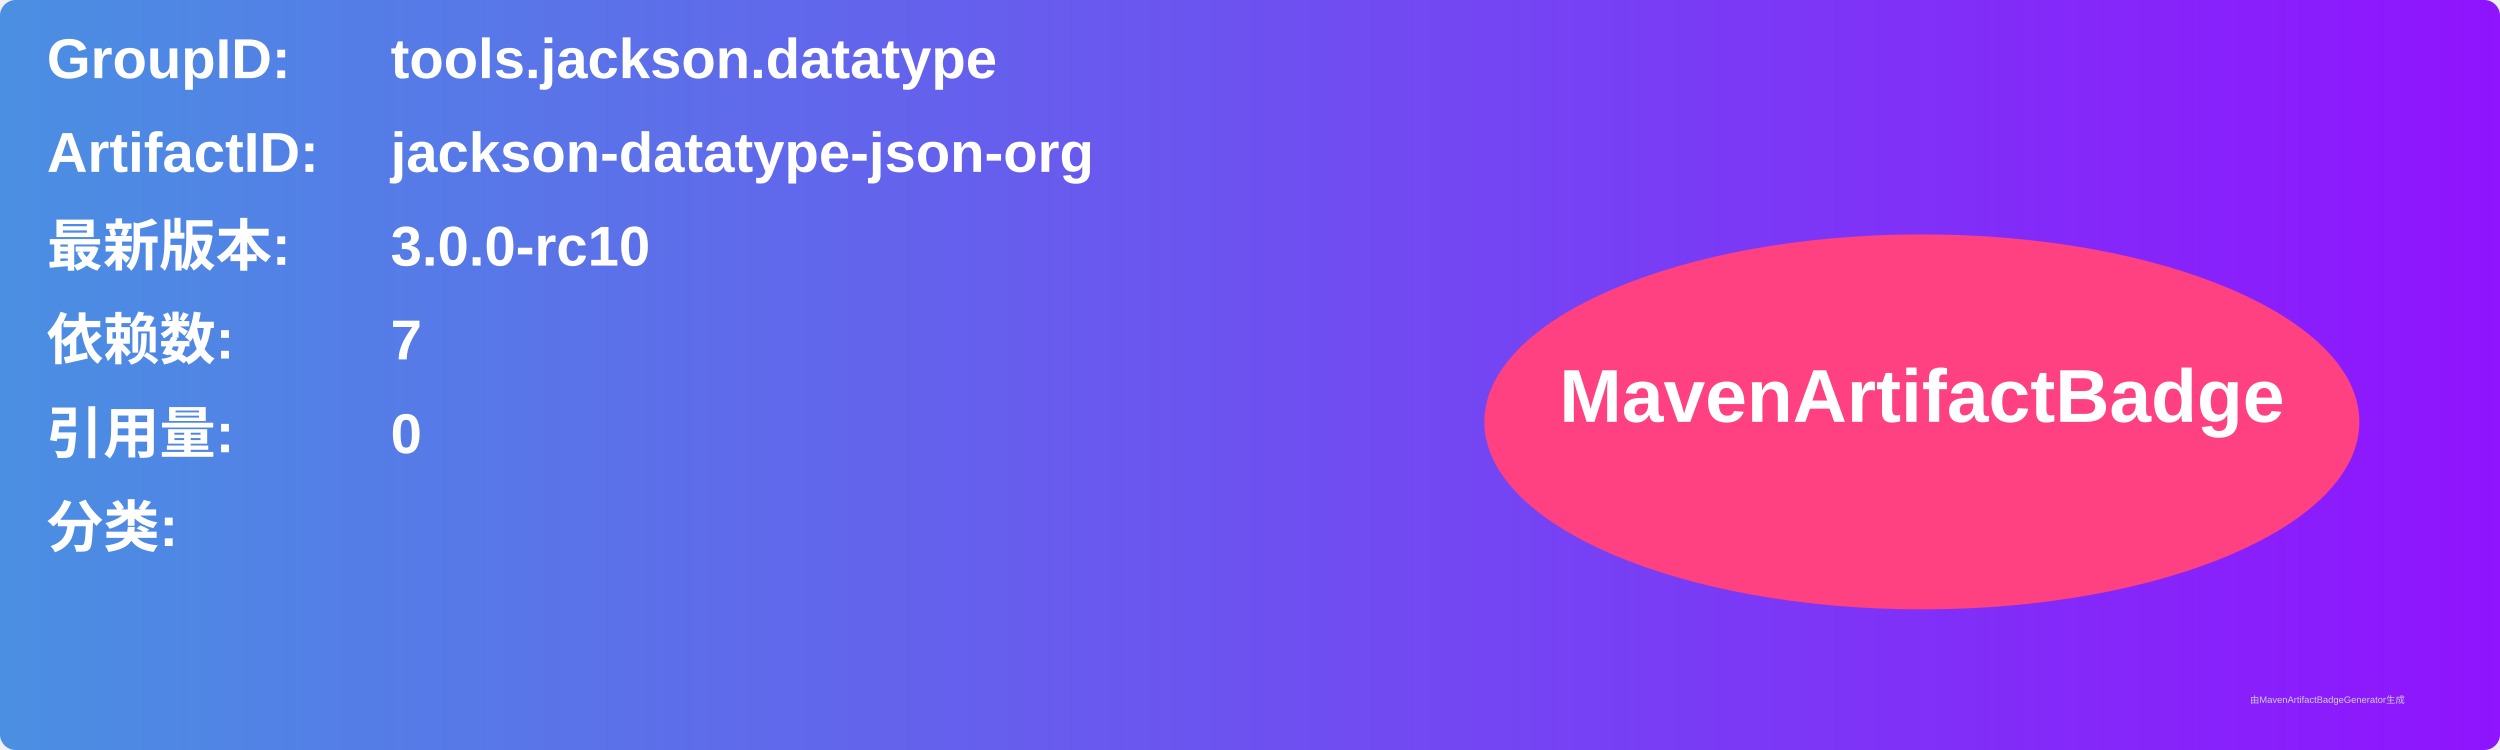
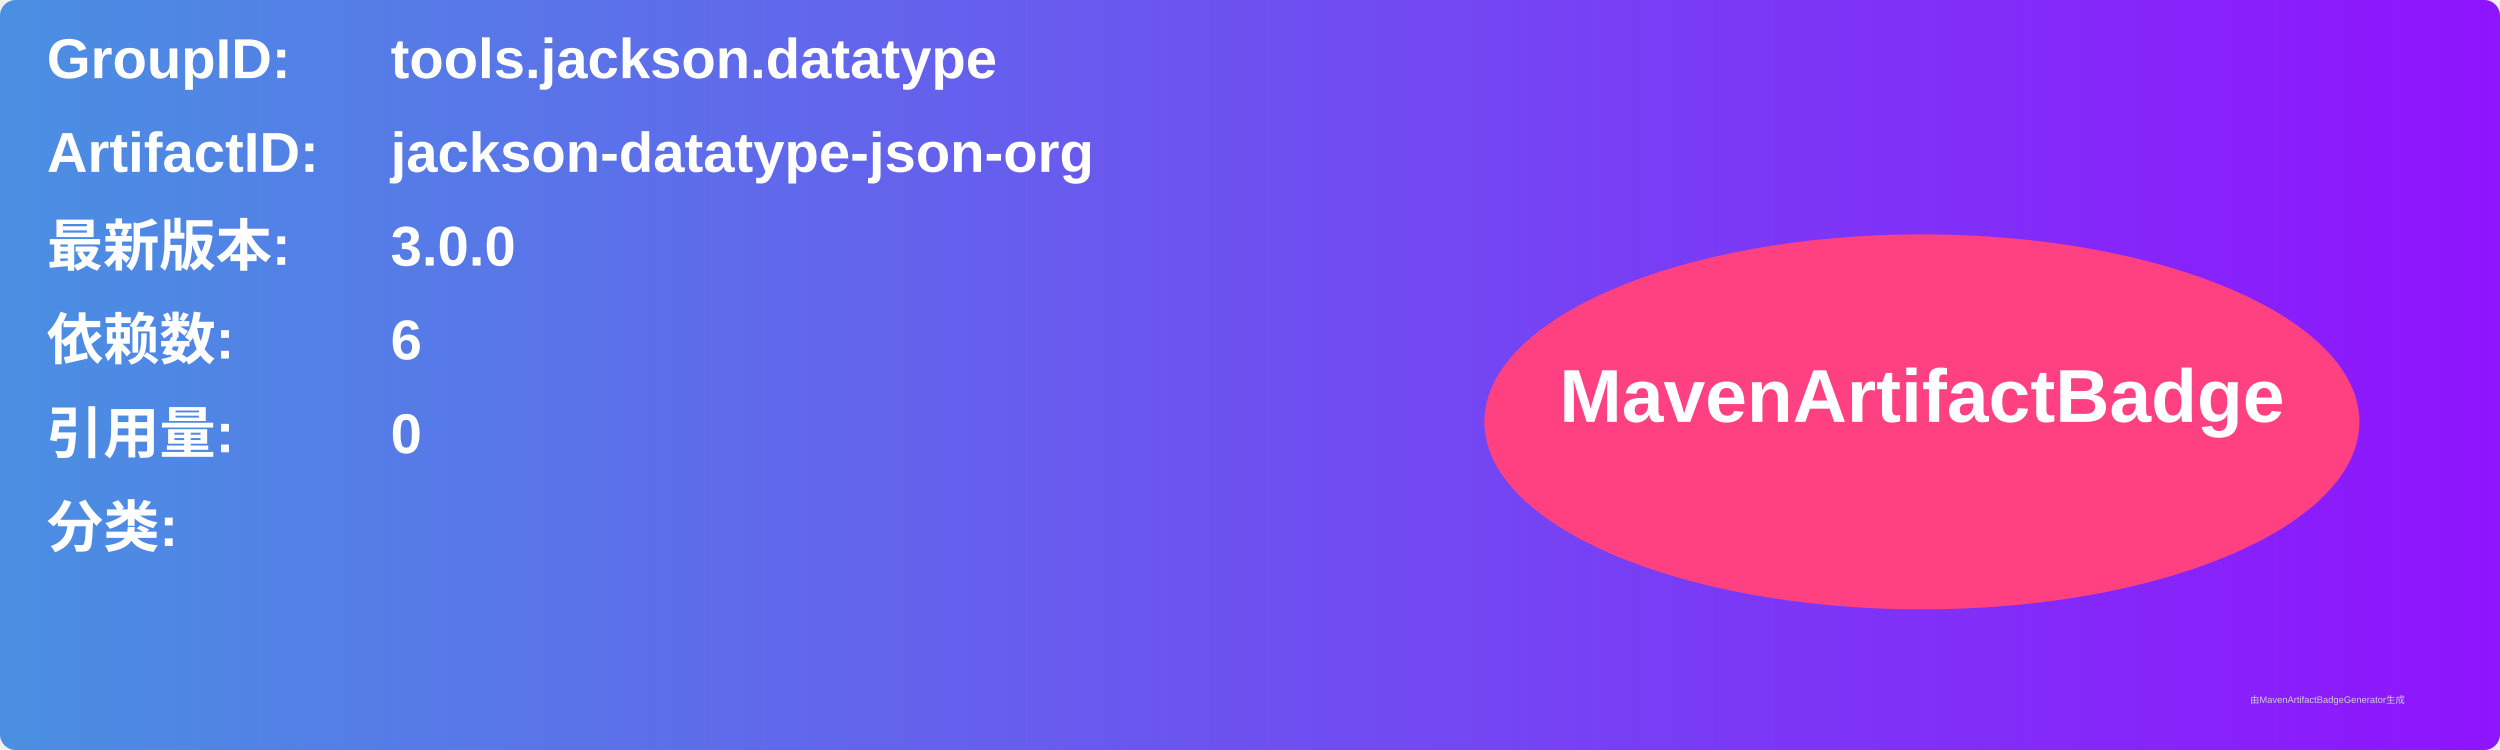
<svg xmlns="http://www.w3.org/2000/svg" width="800" height="240" viewBox="0 0 800 240">
  <linearGradient id="grad" x1="0%" y1="0%" x2="100%" y2="0%">
    <stop offset="0%" stop-color="#4a90e2" />
    <stop offset="100%" stop-color="#9013fe" />
  </linearGradient>
  <rect width="100%" height="100%" rx="5" ry="5" fill="url(#grad)" />
  <g transform="translate(15, 15)">
    <text x="0" y="10" font-family="Arial" font-size="18" fill="white" font-weight="bold" width="260">GroupID:</text>
    <text x="110" y="10" font-family="Arial" font-size="18" fill="white" font-weight="bold" width="460">tools.jackson.datatype</text>
    <text x="0" y="40" font-family="Arial" font-size="18" fill="white" font-weight="bold" width="260">ArtifactID:</text>
    <text x="110" y="40" font-family="Arial" font-size="18" fill="white" font-weight="bold" width="460">jackson-datatype-json-org</text>
    <text x="0" y="70" font-family="Arial" font-size="18" fill="white" font-weight="bold">最新版本:</text>
    <text x="110" y="70" font-family="Arial" font-size="18" fill="white" font-weight="bold">
-       <tspan font-weight="bold">3.0.0-rc10</tspan>
+       <tspan font-weight="bold">3.0.0</tspan>
    </text>
    <text x="0" y="100" font-family="Arial" font-size="18" fill="white" font-weight="bold">依赖数: </text>
    <text x="110" y="100" font-family="Arial" font-size="18" fill="white">
-       <tspan font-weight="bold">7</tspan>
+       <tspan font-weight="bold">6</tspan>
    </text>
    <text x="0" y="130" font-family="Arial" font-size="18" fill="white" font-weight="bold">引用量: </text>
    <text x="110" y="130" font-family="Arial" font-size="18" fill="white">
      <tspan font-weight="bold">0</tspan>
    </text>
    <text x="0" y="160" font-family="Arial" font-size="18" fill="white" font-weight="bold">分类:</text>
    <text x="10" y="190" font-family="Arial" font-size="10" fill="white">
      <tspan font-weight="bold" />
    </text>
    <ellipse cx="600" cy="120" rx="140" ry="60" fill="#ff4081" />
    <text x="600" y="120" text-anchor="middle" font-family="Arial" font-size="24" fill="white" font-weight="bold">MavenArtifactBadge</text>
  </g>
  <text x="720" y="225" font-family="Arial" font-size="3" fill="#d0d0d0">由MavenArtifactBadgeGenerator生成</text>
</svg>
